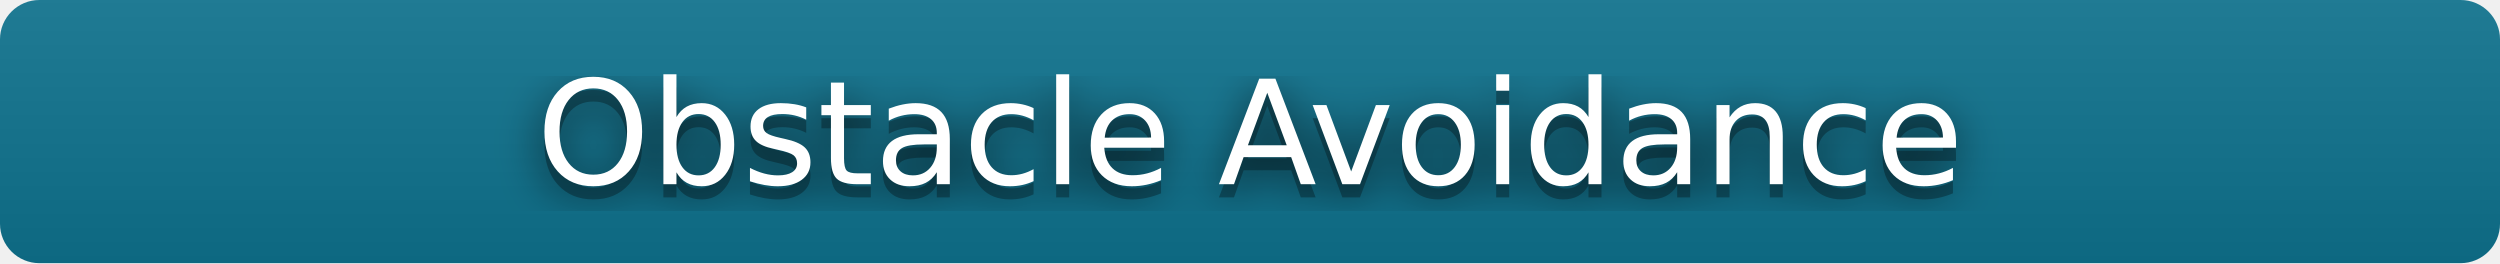
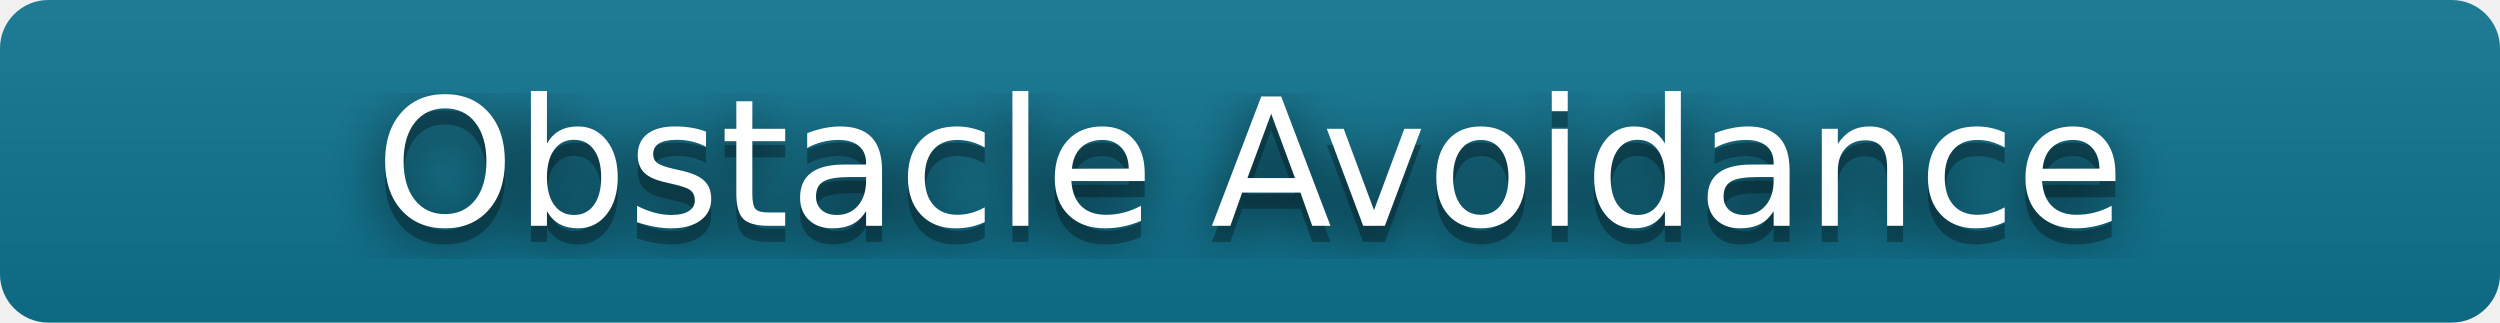
- <svg xmlns="http://www.w3.org/2000/svg" width="190" height="20" role="img" aria-label="Obstacle Avoidance">
+ <svg xmlns="http://www.w3.org/2000/svg" width="155" height="20" role="img" aria-label="Obstacle Avoidance">
  <filter id="blur">
    <feGaussianBlur stdDeviation="16" />
  </filter>
  <linearGradient id="s" x2="0" y2="100%">
    <stop offset="0" stop-color="#bbb" stop-opacity=".1" />
    <stop offset="1" stop-opacity=".1" />
  </linearGradient>
  <clipPath id="r">
-     <rect width="190" height="20" rx="3" />
+     <rect width="155" height="20" rx="3" />
  </clipPath>
  <g clip-path="url(#r)">
-     <rect width="190" height="20" fill="#0E7490" />
-     <rect width="190" height="20" fill="url(#s)" />
+     <rect width="155" height="20" fill="#0E7490" />
+     <rect width="155" height="20" fill="url(#s)" />
  </g>
  <g fill="#fff" text-anchor="middle" font-family="Verdana,Geneva,DejaVu Sans,sans-serif" text-rendering="geometricPrecision" font-size="110">
    <g transform="scale(.1)">
      <g aria-hidden="true" fill="#010101">
-         <text x="950" y="150" fill-opacity=".8" filter="url(#blur)">Obstacle Avoidance</text>
-         <text x="950" y="150" fill-opacity=".3">Obstacle Avoidance</text>
+         <text x="775" y="150" fill-opacity=".8" filter="url(#blur)">Obstacle Avoidance</text>
+         <text x="775" y="150" fill-opacity=".3">Obstacle Avoidance</text>
      </g>
-       <text x="950" y="140">Obstacle Avoidance</text>
+       <text x="775" y="140">Obstacle Avoidance</text>
    </g>
  </g>
</svg>
